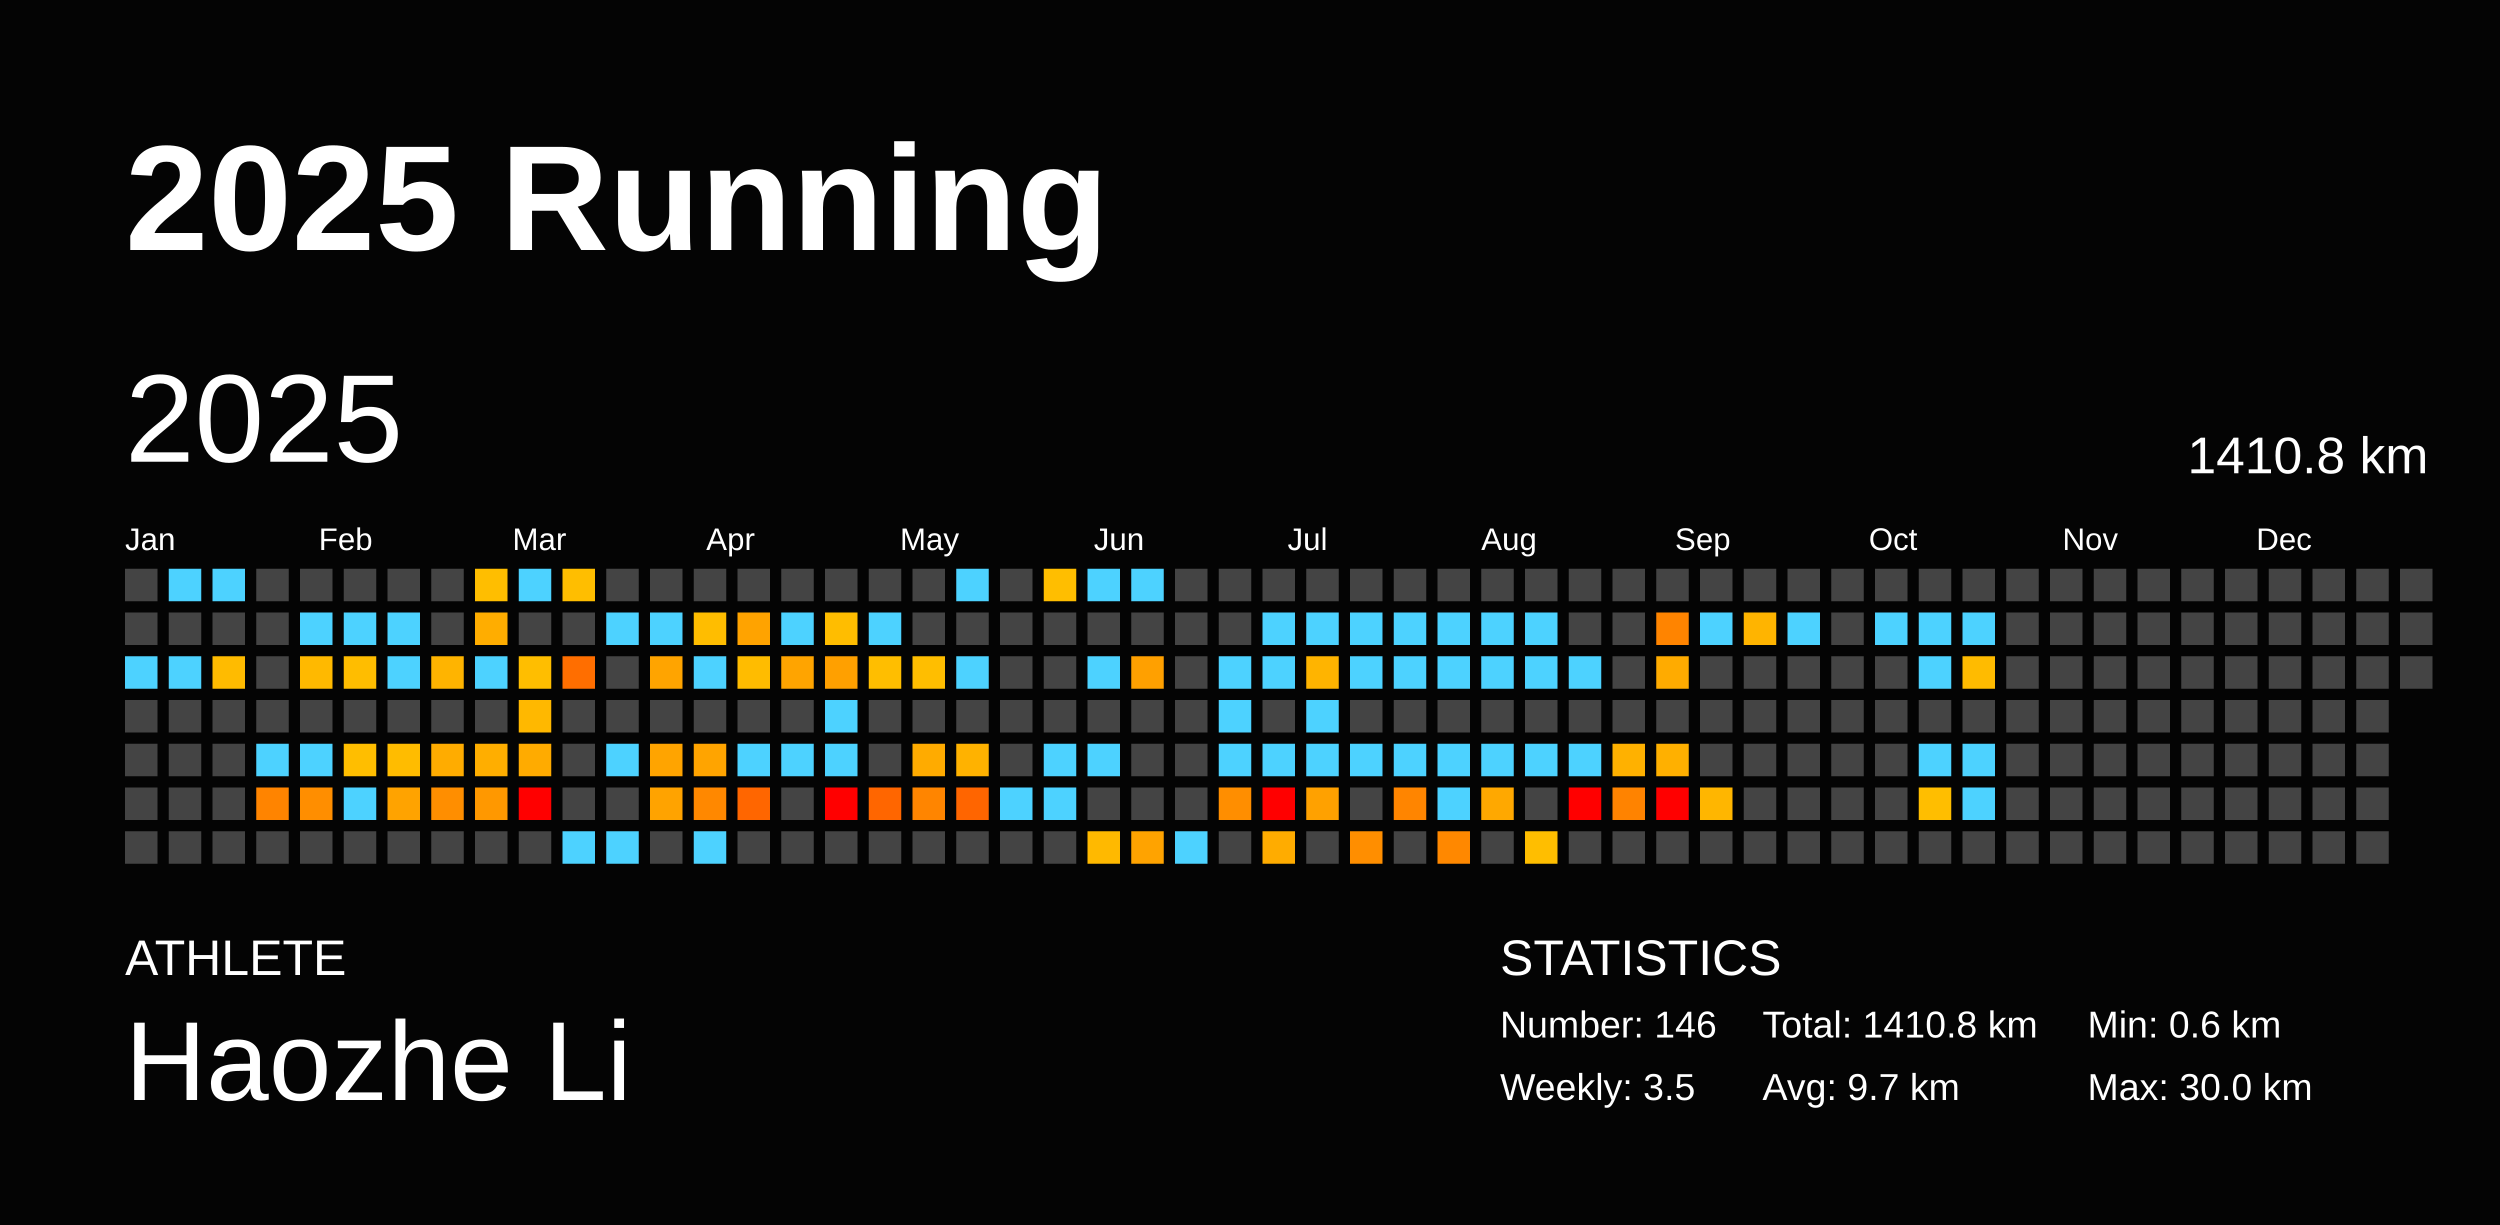
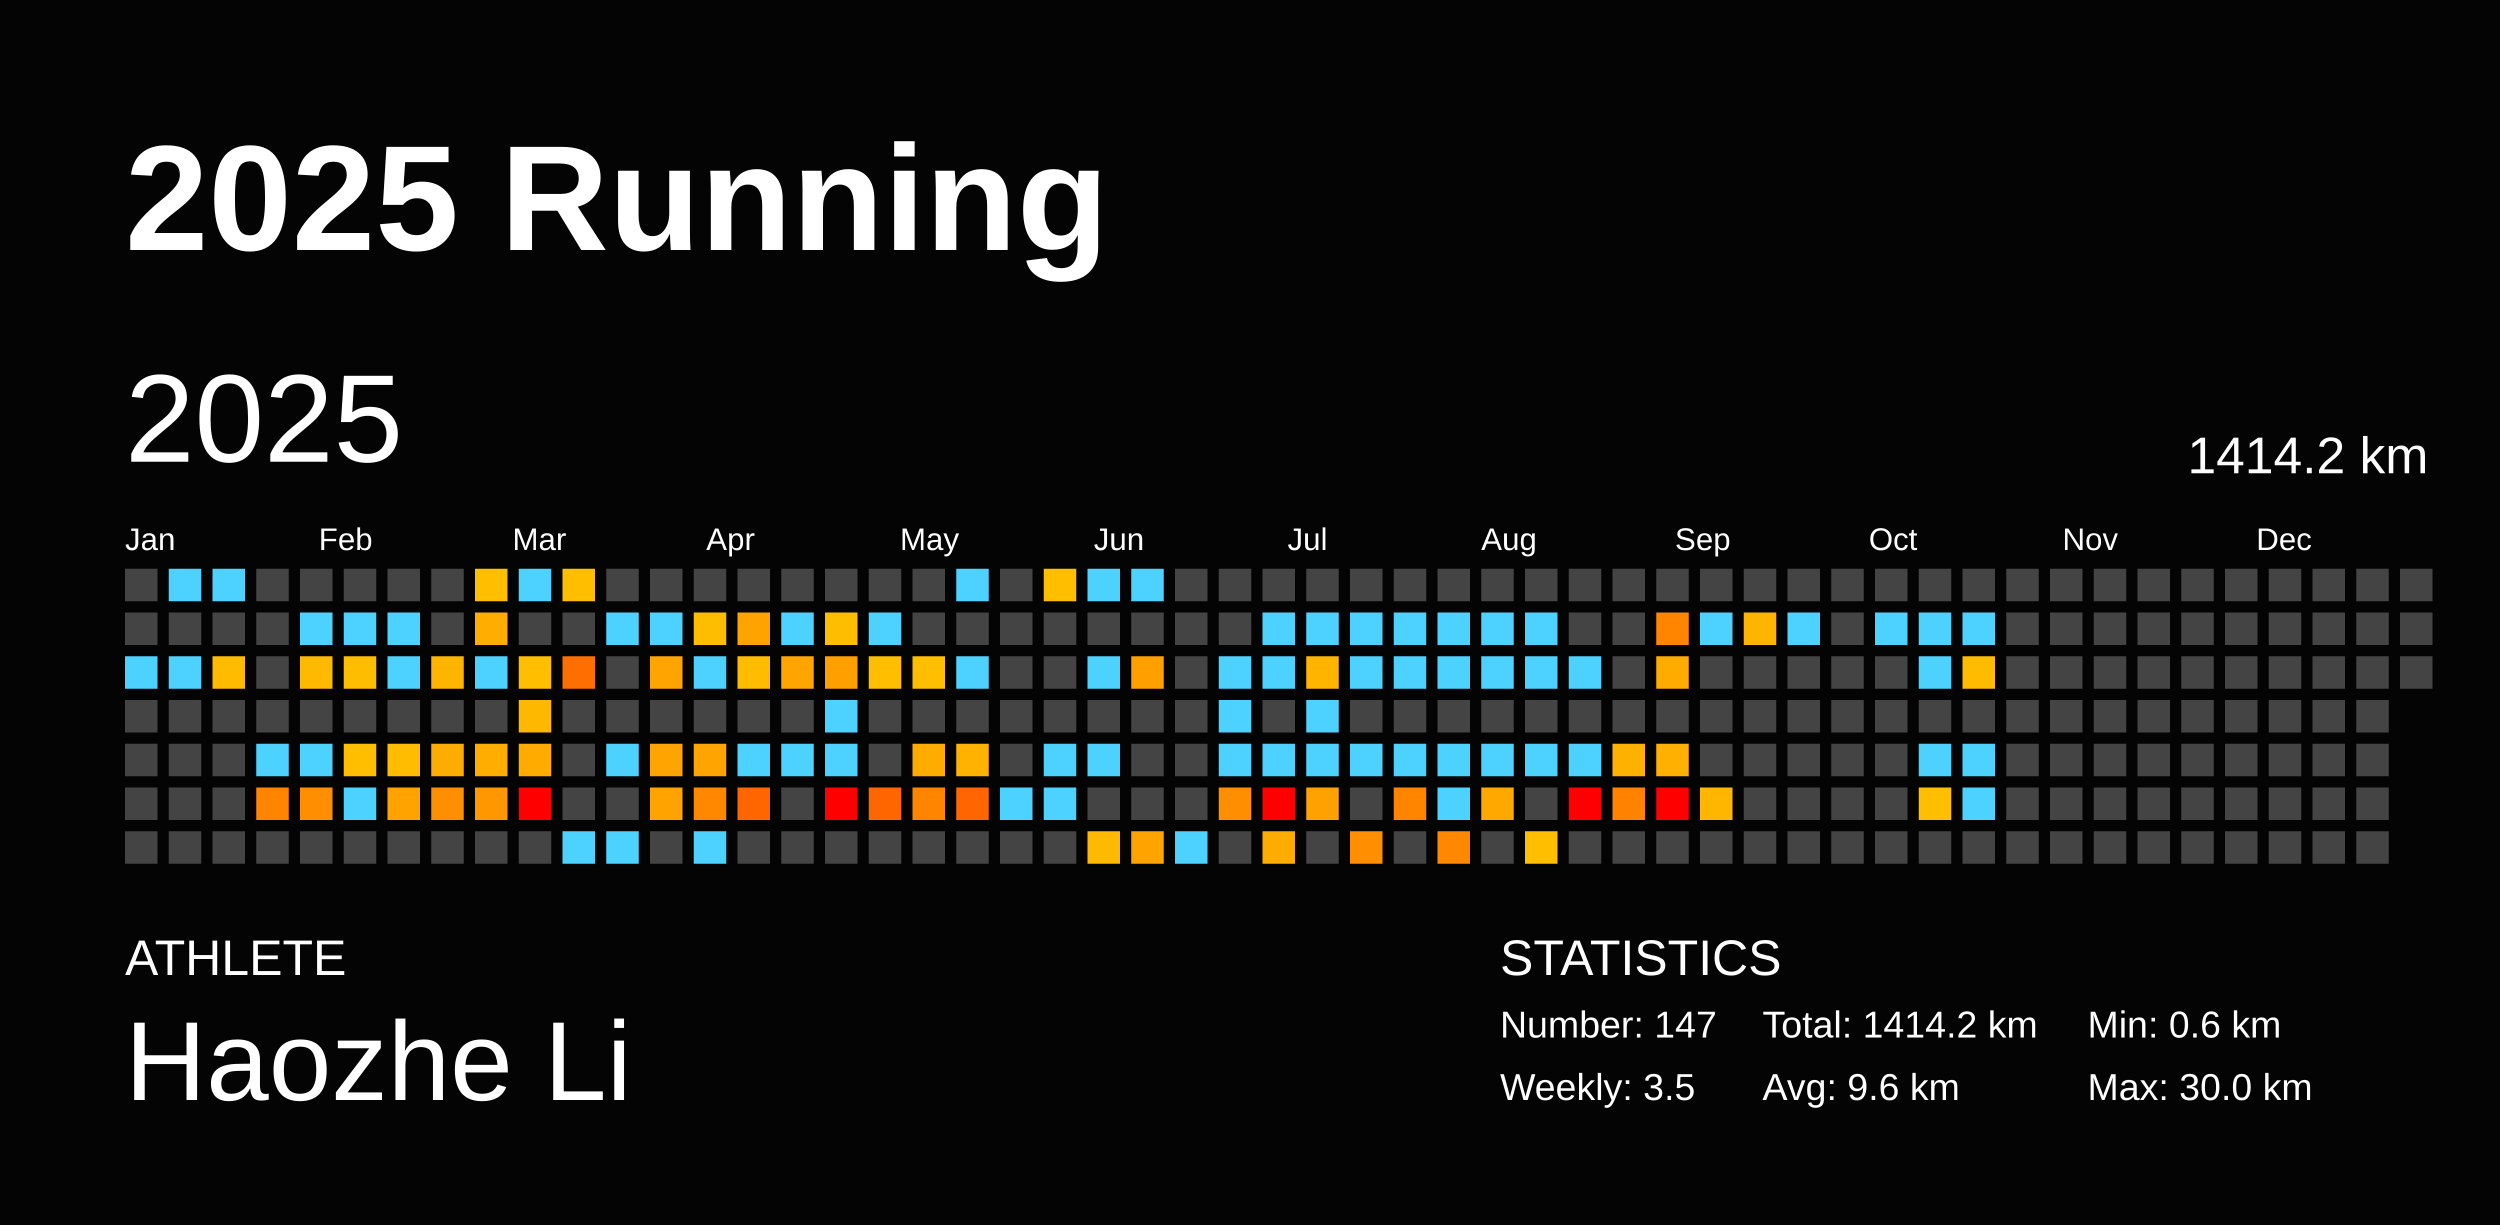
<svg xmlns="http://www.w3.org/2000/svg" baseProfile="full" height="98mm" version="1.1" viewBox="0,0,200,98" width="200mm">
  <defs />
  <rect fill="#040404" height="98" width="200" x="0" y="0" />
  <text fill="#FFFFFF" style="font-size:12px; font-family:Arial; font-weight:bold;" x="10" y="20">2025 Running</text>
  <text fill="#FFFFFF" style="font-size:4px; font-family:Arial" x="10" y="78">ATHLETE</text>
  <text fill="#FFFFFF" style="font-size:9px; font-family:Arial" x="10" y="88">Haozhe Li</text>
  <text fill="#FFFFFF" style="font-size:4px; font-family:Arial" x="120" y="78">STATISTICS</text>
-   <text fill="#FFFFFF" style="font-size:3px; font-family:Arial" x="120" y="83">Number: 146</text>
+   <text fill="#FFFFFF" style="font-size:3px; font-family:Arial" x="120" y="83">Number: 147</text>
  <text fill="#FFFFFF" style="font-size:3px; font-family:Arial" x="120" y="88">Weekly: 3.5</text>
-   <text fill="#FFFFFF" style="font-size:3px; font-family:Arial" x="141" y="83">Total: 1410.8 km</text>
-   <text fill="#FFFFFF" style="font-size:3px; font-family:Arial" x="141" y="88">Avg: 9.7 km</text>
+   <text fill="#FFFFFF" style="font-size:3px; font-family:Arial" x="141" y="83">Total: 1414.2 km</text>
+   <text fill="#FFFFFF" style="font-size:3px; font-family:Arial" x="141" y="88">Avg: 9.6 km</text>
  <text fill="#FFFFFF" style="font-size:3px; font-family:Arial" x="167" y="83">Min: 0.6 km</text>
  <text fill="#FFFFFF" style="font-size:3px; font-family:Arial" x="167" y="88">Max: 30.0 km</text>
  <text dominant-baseline="hanging" fill="#FFFFFF" style="font-size:10.0px; font-family:Arial;" x="10" y="30">2025</text>
-   <text dominant-baseline="hanging" fill="#FFFFFF" style="font-size:4.125px; font-family:Arial;" x="175" y="35">1410.8 km</text>
+   <text dominant-baseline="hanging" fill="#FFFFFF" style="font-size:4.125px; font-family:Arial;" x="175" y="35">1414.2 km</text>
  <text fill="#FFFFFF" style="font-size:2.5px; font-family:Arial" x="10.0" y="44">Jan</text>
  <text fill="#FFFFFF" style="font-size:2.5px; font-family:Arial" x="25.5" y="44">Feb</text>
  <text fill="#FFFFFF" style="font-size:2.5px; font-family:Arial" x="41.0" y="44">Mar</text>
  <text fill="#FFFFFF" style="font-size:2.5px; font-family:Arial" x="56.5" y="44">Apr</text>
  <text fill="#FFFFFF" style="font-size:2.5px; font-family:Arial" x="72.0" y="44">May</text>
  <text fill="#FFFFFF" style="font-size:2.5px; font-family:Arial" x="87.5" y="44">Jun</text>
  <text fill="#FFFFFF" style="font-size:2.5px; font-family:Arial" x="103.0" y="44">Jul</text>
  <text fill="#FFFFFF" style="font-size:2.5px; font-family:Arial" x="118.5" y="44">Aug</text>
  <text fill="#FFFFFF" style="font-size:2.5px; font-family:Arial" x="134.0" y="44">Sep</text>
  <text fill="#FFFFFF" style="font-size:2.5px; font-family:Arial" x="149.5" y="44">Oct</text>
  <text fill="#FFFFFF" style="font-size:2.5px; font-family:Arial" x="165.0" y="44">Nov</text>
  <text fill="#FFFFFF" style="font-size:2.5px; font-family:Arial" x="180.5" y="44">Dec</text>
  <rect fill="#444444" height="2.6" width="2.6" x="10.0" y="45.5" />
  <rect fill="#444444" height="2.6" width="2.6" x="10.0" y="49.0" />
  <rect fill="#4dd2ff" height="2.6" width="2.6" x="10.0" y="52.5" />
  <rect fill="#444444" height="2.6" width="2.6" x="10.0" y="56.0" />
  <rect fill="#444444" height="2.6" width="2.6" x="10.0" y="59.5" />
  <rect fill="#444444" height="2.6" width="2.6" x="10.0" y="63.0" />
  <rect fill="#444444" height="2.6" width="2.6" x="10.0" y="66.5" />
  <rect fill="#4dd2ff" height="2.6" width="2.6" x="13.5" y="45.5" />
  <rect fill="#444444" height="2.6" width="2.6" x="13.5" y="49.0" />
  <rect fill="#4dd2ff" height="2.6" width="2.6" x="13.5" y="52.5" />
  <rect fill="#444444" height="2.6" width="2.6" x="13.5" y="56.0" />
  <rect fill="#444444" height="2.6" width="2.6" x="13.5" y="59.5" />
  <rect fill="#444444" height="2.6" width="2.6" x="13.5" y="63.0" />
  <rect fill="#444444" height="2.6" width="2.6" x="13.5" y="66.5" />
  <rect fill="#4dd2ff" height="2.6" width="2.6" x="17.0" y="45.5" />
  <rect fill="#444444" height="2.6" width="2.6" x="17.0" y="49.0" />
  <rect fill="#ffbb00" height="2.6" width="2.6" x="17.0" y="52.5" />
  <rect fill="#444444" height="2.6" width="2.6" x="17.0" y="56.0" />
  <rect fill="#444444" height="2.6" width="2.6" x="17.0" y="59.5" />
  <rect fill="#444444" height="2.6" width="2.6" x="17.0" y="63.0" />
  <rect fill="#444444" height="2.6" width="2.6" x="17.0" y="66.5" />
  <rect fill="#444444" height="2.6" width="2.6" x="20.5" y="45.5" />
  <rect fill="#444444" height="2.6" width="2.6" x="20.5" y="49.0" />
  <rect fill="#444444" height="2.6" width="2.6" x="20.5" y="52.5" />
  <rect fill="#444444" height="2.6" width="2.6" x="20.5" y="56.0" />
  <rect fill="#4dd2ff" height="2.6" width="2.6" x="20.5" y="59.5" />
  <rect fill="#ff8400" height="2.6" width="2.6" x="20.5" y="63.0" />
  <rect fill="#444444" height="2.6" width="2.6" x="20.5" y="66.5" />
  <rect fill="#444444" height="2.6" width="2.6" x="24.0" y="45.5" />
  <rect fill="#4dd2ff" height="2.6" width="2.6" x="24.0" y="49.0" />
  <rect fill="#ffb900" height="2.6" width="2.6" x="24.0" y="52.5" />
  <rect fill="#444444" height="2.6" width="2.6" x="24.0" y="56.0" />
  <rect fill="#4dd2ff" height="2.6" width="2.6" x="24.0" y="59.5" />
  <rect fill="#ff8e00" height="2.6" width="2.6" x="24.0" y="63.0" />
  <rect fill="#444444" height="2.6" width="2.6" x="24.0" y="66.5" />
  <rect fill="#444444" height="2.6" width="2.6" x="27.5" y="45.5" />
  <rect fill="#4dd2ff" height="2.6" width="2.6" x="27.5" y="49.0" />
  <rect fill="#ffbd00" height="2.6" width="2.6" x="27.5" y="52.5" />
  <rect fill="#444444" height="2.6" width="2.6" x="27.5" y="56.0" />
  <rect fill="#ffbe00" height="2.6" width="2.6" x="27.5" y="59.5" />
  <rect fill="#4dd2ff" height="2.6" width="2.6" x="27.5" y="63.0" />
  <rect fill="#444444" height="2.6" width="2.6" x="27.5" y="66.5" />
  <rect fill="#444444" height="2.6" width="2.6" x="31.0" y="45.5" />
  <rect fill="#4dd2ff" height="2.6" width="2.6" x="31.0" y="49.0" />
  <rect fill="#4dd2ff" height="2.6" width="2.6" x="31.0" y="52.5" />
  <rect fill="#444444" height="2.6" width="2.6" x="31.0" y="56.0" />
  <rect fill="#ffbc00" height="2.6" width="2.6" x="31.0" y="59.5" />
  <rect fill="#ffa300" height="2.6" width="2.6" x="31.0" y="63.0" />
  <rect fill="#444444" height="2.6" width="2.6" x="31.0" y="66.5" />
  <rect fill="#444444" height="2.6" width="2.6" x="34.5" y="45.5" />
  <rect fill="#444444" height="2.6" width="2.6" x="34.5" y="49.0" />
  <rect fill="#ffb400" height="2.6" width="2.6" x="34.5" y="52.5" />
  <rect fill="#444444" height="2.6" width="2.6" x="34.5" y="56.0" />
  <rect fill="#ffac00" height="2.6" width="2.6" x="34.5" y="59.5" />
  <rect fill="#ff8e00" height="2.6" width="2.6" x="34.5" y="63.0" />
  <rect fill="#444444" height="2.6" width="2.6" x="34.5" y="66.5" />
  <rect fill="#ffbe00" height="2.6" width="2.6" x="38.0" y="45.5" />
  <rect fill="#ffad00" height="2.6" width="2.6" x="38.0" y="49.0" />
  <rect fill="#4dd2ff" height="2.6" width="2.6" x="38.0" y="52.5" />
  <rect fill="#444444" height="2.6" width="2.6" x="38.0" y="56.0" />
  <rect fill="#ffae00" height="2.6" width="2.6" x="38.0" y="59.5" />
  <rect fill="#ff9800" height="2.6" width="2.6" x="38.0" y="63.0" />
  <rect fill="#444444" height="2.6" width="2.6" x="38.0" y="66.5" />
  <rect fill="#4dd2ff" height="2.6" width="2.6" x="41.5" y="45.5" />
  <rect fill="#444444" height="2.6" width="2.6" x="41.5" y="49.0" />
  <rect fill="#ffbe00" height="2.6" width="2.6" x="41.5" y="52.5" />
  <rect fill="#ffb800" height="2.6" width="2.6" x="41.5" y="56.0" />
  <rect fill="#ffab00" height="2.6" width="2.6" x="41.5" y="59.5" />
  <rect fill="red" height="2.6" width="2.6" x="41.5" y="63.0" />
  <rect fill="#444444" height="2.6" width="2.6" x="41.5" y="66.5" />
  <rect fill="#ffbe00" height="2.6" width="2.6" x="45.0" y="45.5" />
  <rect fill="#444444" height="2.6" width="2.6" x="45.0" y="49.0" />
  <rect fill="#ff6e00" height="2.6" width="2.6" x="45.0" y="52.5" />
  <rect fill="#444444" height="2.6" width="2.6" x="45.0" y="56.0" />
  <rect fill="#444444" height="2.6" width="2.6" x="45.0" y="59.5" />
  <rect fill="#444444" height="2.6" width="2.6" x="45.0" y="63.0" />
  <rect fill="#4dd2ff" height="2.6" width="2.6" x="45.0" y="66.5" />
  <rect fill="#444444" height="2.6" width="2.6" x="48.5" y="45.5" />
  <rect fill="#4dd2ff" height="2.6" width="2.6" x="48.5" y="49.0" />
  <rect fill="#444444" height="2.6" width="2.6" x="48.5" y="52.5" />
  <rect fill="#444444" height="2.6" width="2.6" x="48.5" y="56.0" />
  <rect fill="#4dd2ff" height="2.6" width="2.6" x="48.5" y="59.5" />
  <rect fill="#444444" height="2.6" width="2.6" x="48.5" y="63.0" />
  <rect fill="#4dd2ff" height="2.6" width="2.6" x="48.5" y="66.5" />
  <rect fill="#444444" height="2.6" width="2.6" x="52.0" y="45.5" />
  <rect fill="#4dd2ff" height="2.6" width="2.6" x="52.0" y="49.0" />
  <rect fill="#ffa400" height="2.6" width="2.6" x="52.0" y="52.5" />
  <rect fill="#444444" height="2.6" width="2.6" x="52.0" y="56.0" />
  <rect fill="#ffa400" height="2.6" width="2.6" x="52.0" y="59.5" />
  <rect fill="#ffa300" height="2.6" width="2.6" x="52.0" y="63.0" />
  <rect fill="#444444" height="2.6" width="2.6" x="52.0" y="66.5" />
  <rect fill="#444444" height="2.6" width="2.6" x="55.5" y="45.5" />
  <rect fill="#ffbd00" height="2.6" width="2.6" x="55.5" y="49.0" />
  <rect fill="#4dd2ff" height="2.6" width="2.6" x="55.5" y="52.5" />
  <rect fill="#444444" height="2.6" width="2.6" x="55.5" y="56.0" />
  <rect fill="#ffa400" height="2.6" width="2.6" x="55.5" y="59.5" />
  <rect fill="#ff8800" height="2.6" width="2.6" x="55.5" y="63.0" />
  <rect fill="#4dd2ff" height="2.6" width="2.6" x="55.5" y="66.5" />
  <rect fill="#444444" height="2.6" width="2.6" x="59.0" y="45.5" />
  <rect fill="#ffa300" height="2.6" width="2.6" x="59.0" y="49.0" />
  <rect fill="#ffbc00" height="2.6" width="2.6" x="59.0" y="52.5" />
  <rect fill="#444444" height="2.6" width="2.6" x="59.0" y="56.0" />
  <rect fill="#4dd2ff" height="2.6" width="2.6" x="59.0" y="59.5" />
  <rect fill="#ff6600" height="2.6" width="2.6" x="59.0" y="63.0" />
  <rect fill="#444444" height="2.6" width="2.6" x="59.0" y="66.5" />
  <rect fill="#444444" height="2.6" width="2.6" x="62.5" y="45.5" />
  <rect fill="#4dd2ff" height="2.6" width="2.6" x="62.5" y="49.0" />
  <rect fill="#ffa400" height="2.6" width="2.6" x="62.5" y="52.5" />
  <rect fill="#444444" height="2.6" width="2.6" x="62.5" y="56.0" />
  <rect fill="#4dd2ff" height="2.6" width="2.6" x="62.5" y="59.5" />
  <rect fill="#444444" height="2.6" width="2.6" x="62.5" y="63.0" />
  <rect fill="#444444" height="2.6" width="2.6" x="62.5" y="66.5" />
  <rect fill="#444444" height="2.6" width="2.6" x="66.0" y="45.5" />
  <rect fill="#ffbd00" height="2.6" width="2.6" x="66.0" y="49.0" />
  <rect fill="#ffa000" height="2.6" width="2.6" x="66.0" y="52.5" />
  <rect fill="#4dd2ff" height="2.6" width="2.6" x="66.0" y="56.0" />
  <rect fill="#4dd2ff" height="2.6" width="2.6" x="66.0" y="59.5" />
  <rect fill="red" height="2.6" width="2.6" x="66.0" y="63.0" />
  <rect fill="#444444" height="2.6" width="2.6" x="66.0" y="66.5" />
  <rect fill="#444444" height="2.6" width="2.6" x="69.5" y="45.5" />
  <rect fill="#4dd2ff" height="2.6" width="2.6" x="69.5" y="49.0" />
  <rect fill="#ffbe00" height="2.6" width="2.6" x="69.5" y="52.5" />
  <rect fill="#444444" height="2.6" width="2.6" x="69.5" y="56.0" />
  <rect fill="#444444" height="2.6" width="2.6" x="69.5" y="59.5" />
  <rect fill="#ff6600" height="2.6" width="2.6" x="69.5" y="63.0" />
  <rect fill="#444444" height="2.6" width="2.6" x="69.5" y="66.5" />
  <rect fill="#444444" height="2.6" width="2.6" x="73.0" y="45.5" />
  <rect fill="#444444" height="2.6" width="2.6" x="73.0" y="49.0" />
  <rect fill="#ffbe00" height="2.6" width="2.6" x="73.0" y="52.5" />
  <rect fill="#444444" height="2.6" width="2.6" x="73.0" y="56.0" />
  <rect fill="#ffab00" height="2.6" width="2.6" x="73.0" y="59.5" />
  <rect fill="#ff8500" height="2.6" width="2.6" x="73.0" y="63.0" />
  <rect fill="#444444" height="2.6" width="2.6" x="73.0" y="66.5" />
  <rect fill="#4dd2ff" height="2.6" width="2.6" x="76.5" y="45.5" />
  <rect fill="#444444" height="2.6" width="2.6" x="76.5" y="49.0" />
  <rect fill="#4dd2ff" height="2.6" width="2.6" x="76.5" y="52.5" />
  <rect fill="#444444" height="2.6" width="2.6" x="76.5" y="56.0" />
  <rect fill="#ffb200" height="2.6" width="2.6" x="76.5" y="59.5" />
  <rect fill="#ff6500" height="2.6" width="2.6" x="76.5" y="63.0" />
  <rect fill="#444444" height="2.6" width="2.6" x="76.5" y="66.5" />
  <rect fill="#444444" height="2.6" width="2.6" x="80.0" y="45.5" />
  <rect fill="#444444" height="2.6" width="2.6" x="80.0" y="49.0" />
  <rect fill="#444444" height="2.6" width="2.6" x="80.0" y="52.5" />
  <rect fill="#444444" height="2.6" width="2.6" x="80.0" y="56.0" />
  <rect fill="#444444" height="2.6" width="2.6" x="80.0" y="59.5" />
  <rect fill="#4dd2ff" height="2.6" width="2.6" x="80.0" y="63.0" />
  <rect fill="#444444" height="2.6" width="2.6" x="80.0" y="66.5" />
  <rect fill="#ffbe00" height="2.6" width="2.6" x="83.5" y="45.5" />
  <rect fill="#444444" height="2.6" width="2.6" x="83.5" y="49.0" />
  <rect fill="#444444" height="2.6" width="2.6" x="83.5" y="52.5" />
  <rect fill="#444444" height="2.6" width="2.6" x="83.5" y="56.0" />
  <rect fill="#4dd2ff" height="2.6" width="2.6" x="83.5" y="59.5" />
  <rect fill="#4dd2ff" height="2.6" width="2.6" x="83.5" y="63.0" />
  <rect fill="#444444" height="2.6" width="2.6" x="83.5" y="66.5" />
  <rect fill="#4dd2ff" height="2.6" width="2.6" x="87.0" y="45.5" />
  <rect fill="#444444" height="2.6" width="2.6" x="87.0" y="49.0" />
  <rect fill="#4dd2ff" height="2.6" width="2.6" x="87.0" y="52.5" />
  <rect fill="#444444" height="2.6" width="2.6" x="87.0" y="56.0" />
  <rect fill="#4dd2ff" height="2.6" width="2.6" x="87.0" y="59.5" />
  <rect fill="#444444" height="2.6" width="2.6" x="87.0" y="63.0" />
  <rect fill="#ffb900" height="2.6" width="2.6" x="87.0" y="66.5" />
  <rect fill="#4dd2ff" height="2.6" width="2.6" x="90.5" y="45.5" />
  <rect fill="#444444" height="2.6" width="2.6" x="90.5" y="49.0" />
  <rect fill="#ffa000" height="2.6" width="2.6" x="90.5" y="52.5" />
  <rect fill="#444444" height="2.6" width="2.6" x="90.5" y="56.0" />
  <rect fill="#444444" height="2.6" width="2.6" x="90.5" y="59.5" />
  <rect fill="#444444" height="2.6" width="2.6" x="90.5" y="63.0" />
  <rect fill="#ffa300" height="2.6" width="2.6" x="90.5" y="66.5" />
  <rect fill="#444444" height="2.6" width="2.6" x="94.0" y="45.5" />
  <rect fill="#444444" height="2.6" width="2.6" x="94.0" y="49.0" />
  <rect fill="#444444" height="2.6" width="2.6" x="94.0" y="52.5" />
  <rect fill="#444444" height="2.6" width="2.6" x="94.0" y="56.0" />
  <rect fill="#444444" height="2.6" width="2.6" x="94.0" y="59.5" />
  <rect fill="#444444" height="2.6" width="2.6" x="94.0" y="63.0" />
  <rect fill="#4dd2ff" height="2.6" width="2.6" x="94.0" y="66.5" />
  <rect fill="#444444" height="2.6" width="2.6" x="97.5" y="45.5" />
  <rect fill="#444444" height="2.6" width="2.6" x="97.5" y="49.0" />
  <rect fill="#4dd2ff" height="2.6" width="2.6" x="97.5" y="52.5" />
  <rect fill="#4dd2ff" height="2.6" width="2.6" x="97.5" y="56.0" />
  <rect fill="#4dd2ff" height="2.6" width="2.6" x="97.5" y="59.5" />
  <rect fill="#ff8e00" height="2.6" width="2.6" x="97.5" y="63.0" />
  <rect fill="#444444" height="2.6" width="2.6" x="97.5" y="66.5" />
  <rect fill="#444444" height="2.6" width="2.6" x="101.0" y="45.5" />
  <rect fill="#4dd2ff" height="2.6" width="2.6" x="101.0" y="49.0" />
  <rect fill="#4dd2ff" height="2.6" width="2.6" x="101.0" y="52.5" />
  <rect fill="#444444" height="2.6" width="2.6" x="101.0" y="56.0" />
  <rect fill="#4dd2ff" height="2.6" width="2.6" x="101.0" y="59.5" />
  <rect fill="red" height="2.6" width="2.6" x="101.0" y="63.0" />
  <rect fill="#ffac00" height="2.6" width="2.6" x="101.0" y="66.5" />
  <rect fill="#444444" height="2.6" width="2.6" x="104.5" y="45.5" />
  <rect fill="#4dd2ff" height="2.6" width="2.6" x="104.5" y="49.0" />
  <rect fill="#ffb400" height="2.6" width="2.6" x="104.5" y="52.5" />
  <rect fill="#4dd2ff" height="2.6" width="2.6" x="104.5" y="56.0" />
  <rect fill="#4dd2ff" height="2.6" width="2.6" x="104.5" y="59.5" />
  <rect fill="#ffa100" height="2.6" width="2.6" x="104.5" y="63.0" />
  <rect fill="#444444" height="2.6" width="2.6" x="104.5" y="66.5" />
  <rect fill="#444444" height="2.6" width="2.6" x="108.0" y="45.5" />
  <rect fill="#4dd2ff" height="2.6" width="2.6" x="108.0" y="49.0" />
  <rect fill="#4dd2ff" height="2.6" width="2.6" x="108.0" y="52.5" />
  <rect fill="#444444" height="2.6" width="2.6" x="108.0" y="56.0" />
  <rect fill="#4dd2ff" height="2.6" width="2.6" x="108.0" y="59.5" />
  <rect fill="#444444" height="2.6" width="2.6" x="108.0" y="63.0" />
  <rect fill="#ff8e00" height="2.6" width="2.6" x="108.0" y="66.5" />
  <rect fill="#444444" height="2.6" width="2.6" x="111.5" y="45.5" />
  <rect fill="#4dd2ff" height="2.6" width="2.6" x="111.5" y="49.0" />
  <rect fill="#4dd2ff" height="2.6" width="2.6" x="111.5" y="52.5" />
  <rect fill="#444444" height="2.6" width="2.6" x="111.5" y="56.0" />
  <rect fill="#4dd2ff" height="2.6" width="2.6" x="111.5" y="59.5" />
  <rect fill="#ff8500" height="2.6" width="2.6" x="111.5" y="63.0" />
  <rect fill="#444444" height="2.6" width="2.6" x="111.5" y="66.5" />
  <rect fill="#444444" height="2.6" width="2.6" x="115.0" y="45.5" />
  <rect fill="#4dd2ff" height="2.6" width="2.6" x="115.0" y="49.0" />
  <rect fill="#4dd2ff" height="2.6" width="2.6" x="115.0" y="52.5" />
  <rect fill="#444444" height="2.6" width="2.6" x="115.0" y="56.0" />
  <rect fill="#4dd2ff" height="2.6" width="2.6" x="115.0" y="59.5" />
  <rect fill="#4dd2ff" height="2.6" width="2.6" x="115.0" y="63.0" />
  <rect fill="#ff8800" height="2.6" width="2.6" x="115.0" y="66.5" />
  <rect fill="#444444" height="2.6" width="2.6" x="118.5" y="45.5" />
  <rect fill="#4dd2ff" height="2.6" width="2.6" x="118.5" y="49.0" />
  <rect fill="#4dd2ff" height="2.6" width="2.6" x="118.5" y="52.5" />
  <rect fill="#444444" height="2.6" width="2.6" x="118.5" y="56.0" />
  <rect fill="#4dd2ff" height="2.6" width="2.6" x="118.5" y="59.5" />
  <rect fill="#ffa800" height="2.6" width="2.6" x="118.5" y="63.0" />
  <rect fill="#444444" height="2.6" width="2.6" x="118.5" y="66.5" />
  <rect fill="#444444" height="2.6" width="2.6" x="122.0" y="45.5" />
  <rect fill="#4dd2ff" height="2.6" width="2.6" x="122.0" y="49.0" />
  <rect fill="#4dd2ff" height="2.6" width="2.6" x="122.0" y="52.5" />
  <rect fill="#444444" height="2.6" width="2.6" x="122.0" y="56.0" />
  <rect fill="#4dd2ff" height="2.6" width="2.6" x="122.0" y="59.5" />
  <rect fill="#444444" height="2.6" width="2.6" x="122.0" y="63.0" />
  <rect fill="#ffbe00" height="2.6" width="2.6" x="122.0" y="66.5" />
  <rect fill="#444444" height="2.6" width="2.6" x="125.5" y="45.5" />
  <rect fill="#444444" height="2.6" width="2.6" x="125.5" y="49.0" />
  <rect fill="#4dd2ff" height="2.6" width="2.6" x="125.5" y="52.5" />
  <rect fill="#444444" height="2.6" width="2.6" x="125.5" y="56.0" />
  <rect fill="#4dd2ff" height="2.6" width="2.6" x="125.5" y="59.5" />
  <rect fill="red" height="2.6" width="2.6" x="125.5" y="63.0" />
  <rect fill="#444444" height="2.6" width="2.6" x="125.5" y="66.5" />
  <rect fill="#444444" height="2.6" width="2.6" x="129.0" y="45.5" />
  <rect fill="#444444" height="2.6" width="2.6" x="129.0" y="49.0" />
  <rect fill="#444444" height="2.6" width="2.6" x="129.0" y="52.5" />
  <rect fill="#444444" height="2.6" width="2.6" x="129.0" y="56.0" />
  <rect fill="#ffb100" height="2.6" width="2.6" x="129.0" y="59.5" />
  <rect fill="#ff8300" height="2.6" width="2.6" x="129.0" y="63.0" />
  <rect fill="#444444" height="2.6" width="2.6" x="129.0" y="66.5" />
  <rect fill="#444444" height="2.6" width="2.6" x="132.5" y="45.5" />
  <rect fill="#ff8400" height="2.6" width="2.6" x="132.5" y="49.0" />
  <rect fill="#ffab00" height="2.6" width="2.6" x="132.5" y="52.5" />
  <rect fill="#444444" height="2.6" width="2.6" x="132.5" y="56.0" />
  <rect fill="#ffb000" height="2.6" width="2.6" x="132.5" y="59.5" />
  <rect fill="red" height="2.6" width="2.6" x="132.5" y="63.0" />
  <rect fill="#444444" height="2.6" width="2.6" x="132.5" y="66.5" />
  <rect fill="#444444" height="2.6" width="2.6" x="136.0" y="45.5" />
  <rect fill="#4dd2ff" height="2.6" width="2.6" x="136.0" y="49.0" />
  <rect fill="#444444" height="2.6" width="2.6" x="136.0" y="52.5" />
  <rect fill="#444444" height="2.6" width="2.6" x="136.0" y="56.0" />
  <rect fill="#444444" height="2.6" width="2.6" x="136.0" y="59.5" />
  <rect fill="#ffb600" height="2.6" width="2.6" x="136.0" y="63.0" />
  <rect fill="#444444" height="2.6" width="2.6" x="136.0" y="66.5" />
  <rect fill="#444444" height="2.6" width="2.6" x="139.5" y="45.5" />
  <rect fill="#ffb400" height="2.6" width="2.6" x="139.5" y="49.0" />
  <rect fill="#444444" height="2.6" width="2.6" x="139.5" y="52.5" />
  <rect fill="#444444" height="2.6" width="2.6" x="139.5" y="56.0" />
  <rect fill="#444444" height="2.6" width="2.6" x="139.5" y="59.5" />
  <rect fill="#444444" height="2.6" width="2.6" x="139.5" y="63.0" />
  <rect fill="#444444" height="2.6" width="2.6" x="139.5" y="66.5" />
  <rect fill="#444444" height="2.6" width="2.6" x="143.0" y="45.5" />
  <rect fill="#4dd2ff" height="2.6" width="2.6" x="143.0" y="49.0" />
  <rect fill="#444444" height="2.6" width="2.6" x="143.0" y="52.5" />
  <rect fill="#444444" height="2.6" width="2.6" x="143.0" y="56.0" />
  <rect fill="#444444" height="2.6" width="2.6" x="143.0" y="59.5" />
  <rect fill="#444444" height="2.6" width="2.6" x="143.0" y="63.0" />
  <rect fill="#444444" height="2.6" width="2.6" x="143.0" y="66.5" />
  <rect fill="#444444" height="2.6" width="2.6" x="146.5" y="45.5" />
  <rect fill="#444444" height="2.6" width="2.6" x="146.5" y="49.0" />
  <rect fill="#444444" height="2.6" width="2.6" x="146.5" y="52.5" />
  <rect fill="#444444" height="2.6" width="2.6" x="146.5" y="56.0" />
  <rect fill="#444444" height="2.6" width="2.6" x="146.5" y="59.5" />
  <rect fill="#444444" height="2.6" width="2.6" x="146.5" y="63.0" />
  <rect fill="#444444" height="2.6" width="2.6" x="146.5" y="66.5" />
  <rect fill="#444444" height="2.6" width="2.6" x="150.0" y="45.5" />
  <rect fill="#4dd2ff" height="2.6" width="2.6" x="150.0" y="49.0" />
  <rect fill="#444444" height="2.6" width="2.6" x="150.0" y="52.5" />
  <rect fill="#444444" height="2.6" width="2.6" x="150.0" y="56.0" />
  <rect fill="#444444" height="2.6" width="2.6" x="150.0" y="59.5" />
  <rect fill="#444444" height="2.6" width="2.6" x="150.0" y="63.0" />
  <rect fill="#444444" height="2.6" width="2.6" x="150.0" y="66.5" />
  <rect fill="#444444" height="2.6" width="2.6" x="153.5" y="45.5" />
  <rect fill="#4dd2ff" height="2.6" width="2.6" x="153.5" y="49.0" />
  <rect fill="#4dd2ff" height="2.6" width="2.6" x="153.5" y="52.5" />
  <rect fill="#444444" height="2.6" width="2.6" x="153.5" y="56.0" />
  <rect fill="#4dd2ff" height="2.6" width="2.6" x="153.5" y="59.5" />
  <rect fill="#ffbe00" height="2.6" width="2.6" x="153.5" y="63.0" />
  <rect fill="#444444" height="2.6" width="2.6" x="153.5" y="66.5" />
  <rect fill="#444444" height="2.6" width="2.6" x="157.0" y="45.5" />
  <rect fill="#4dd2ff" height="2.6" width="2.6" x="157.0" y="49.0" />
  <rect fill="#ffbb00" height="2.6" width="2.6" x="157.0" y="52.5" />
  <rect fill="#444444" height="2.6" width="2.6" x="157.0" y="56.0" />
  <rect fill="#4dd2ff" height="2.6" width="2.6" x="157.0" y="59.5" />
  <rect fill="#4dd2ff" height="2.6" width="2.6" x="157.0" y="63.0" />
  <rect fill="#444444" height="2.6" width="2.6" x="157.0" y="66.5" />
  <rect fill="#444444" height="2.6" width="2.6" x="160.5" y="45.5" />
  <rect fill="#444444" height="2.6" width="2.6" x="160.5" y="49.0" />
  <rect fill="#444444" height="2.6" width="2.6" x="160.5" y="52.5" />
  <rect fill="#444444" height="2.6" width="2.6" x="160.5" y="56.0" />
  <rect fill="#444444" height="2.6" width="2.6" x="160.5" y="59.5" />
  <rect fill="#444444" height="2.6" width="2.6" x="160.5" y="63.0" />
  <rect fill="#444444" height="2.6" width="2.6" x="160.5" y="66.5" />
  <rect fill="#444444" height="2.6" width="2.6" x="164.0" y="45.5" />
  <rect fill="#444444" height="2.6" width="2.6" x="164.0" y="49.0" />
  <rect fill="#444444" height="2.6" width="2.6" x="164.0" y="52.5" />
  <rect fill="#444444" height="2.6" width="2.6" x="164.0" y="56.0" />
  <rect fill="#444444" height="2.6" width="2.6" x="164.0" y="59.5" />
  <rect fill="#444444" height="2.6" width="2.6" x="164.0" y="63.0" />
  <rect fill="#444444" height="2.6" width="2.6" x="164.0" y="66.5" />
  <rect fill="#444444" height="2.6" width="2.6" x="167.5" y="45.5" />
  <rect fill="#444444" height="2.6" width="2.6" x="167.5" y="49.0" />
  <rect fill="#444444" height="2.6" width="2.6" x="167.5" y="52.5" />
  <rect fill="#444444" height="2.6" width="2.6" x="167.5" y="56.0" />
  <rect fill="#444444" height="2.6" width="2.6" x="167.5" y="59.5" />
  <rect fill="#444444" height="2.6" width="2.6" x="167.5" y="63.0" />
  <rect fill="#444444" height="2.6" width="2.6" x="167.5" y="66.5" />
  <rect fill="#444444" height="2.6" width="2.6" x="171.0" y="45.5" />
  <rect fill="#444444" height="2.6" width="2.6" x="171.0" y="49.0" />
  <rect fill="#444444" height="2.6" width="2.6" x="171.0" y="52.5" />
  <rect fill="#444444" height="2.6" width="2.6" x="171.0" y="56.0" />
  <rect fill="#444444" height="2.6" width="2.6" x="171.0" y="59.5" />
  <rect fill="#444444" height="2.6" width="2.6" x="171.0" y="63.0" />
  <rect fill="#444444" height="2.6" width="2.6" x="171.0" y="66.5" />
  <rect fill="#444444" height="2.6" width="2.6" x="174.5" y="45.5" />
  <rect fill="#444444" height="2.6" width="2.6" x="174.5" y="49.0" />
  <rect fill="#444444" height="2.6" width="2.6" x="174.5" y="52.5" />
  <rect fill="#444444" height="2.6" width="2.6" x="174.5" y="56.0" />
  <rect fill="#444444" height="2.6" width="2.6" x="174.5" y="59.5" />
  <rect fill="#444444" height="2.6" width="2.6" x="174.5" y="63.0" />
  <rect fill="#444444" height="2.6" width="2.6" x="174.5" y="66.5" />
  <rect fill="#444444" height="2.6" width="2.6" x="178.0" y="45.5" />
  <rect fill="#444444" height="2.6" width="2.6" x="178.0" y="49.0" />
  <rect fill="#444444" height="2.6" width="2.6" x="178.0" y="52.5" />
  <rect fill="#444444" height="2.6" width="2.6" x="178.0" y="56.0" />
  <rect fill="#444444" height="2.6" width="2.6" x="178.0" y="59.5" />
  <rect fill="#444444" height="2.6" width="2.6" x="178.0" y="63.0" />
  <rect fill="#444444" height="2.6" width="2.6" x="178.0" y="66.5" />
  <rect fill="#444444" height="2.6" width="2.6" x="181.5" y="45.5" />
  <rect fill="#444444" height="2.6" width="2.6" x="181.5" y="49.0" />
  <rect fill="#444444" height="2.6" width="2.6" x="181.5" y="52.5" />
  <rect fill="#444444" height="2.6" width="2.6" x="181.5" y="56.0" />
  <rect fill="#444444" height="2.6" width="2.6" x="181.5" y="59.5" />
  <rect fill="#444444" height="2.6" width="2.6" x="181.5" y="63.0" />
  <rect fill="#444444" height="2.6" width="2.6" x="181.5" y="66.5" />
  <rect fill="#444444" height="2.6" width="2.6" x="185.0" y="45.5" />
  <rect fill="#444444" height="2.6" width="2.6" x="185.0" y="49.0" />
  <rect fill="#444444" height="2.6" width="2.6" x="185.0" y="52.5" />
  <rect fill="#444444" height="2.6" width="2.6" x="185.0" y="56.0" />
  <rect fill="#444444" height="2.6" width="2.6" x="185.0" y="59.5" />
  <rect fill="#444444" height="2.6" width="2.6" x="185.0" y="63.0" />
  <rect fill="#444444" height="2.6" width="2.6" x="185.0" y="66.5" />
  <rect fill="#444444" height="2.6" width="2.6" x="188.5" y="45.5" />
  <rect fill="#444444" height="2.6" width="2.6" x="188.5" y="49.0" />
  <rect fill="#444444" height="2.6" width="2.6" x="188.5" y="52.5" />
  <rect fill="#444444" height="2.6" width="2.6" x="188.5" y="56.0" />
  <rect fill="#444444" height="2.6" width="2.6" x="188.5" y="59.5" />
  <rect fill="#444444" height="2.6" width="2.6" x="188.5" y="63.0" />
  <rect fill="#444444" height="2.6" width="2.6" x="188.5" y="66.5" />
  <rect fill="#444444" height="2.6" width="2.6" x="192.0" y="45.5" />
  <rect fill="#444444" height="2.6" width="2.6" x="192.0" y="49.0" />
  <rect fill="#444444" height="2.6" width="2.6" x="192.0" y="52.5" />
</svg>
